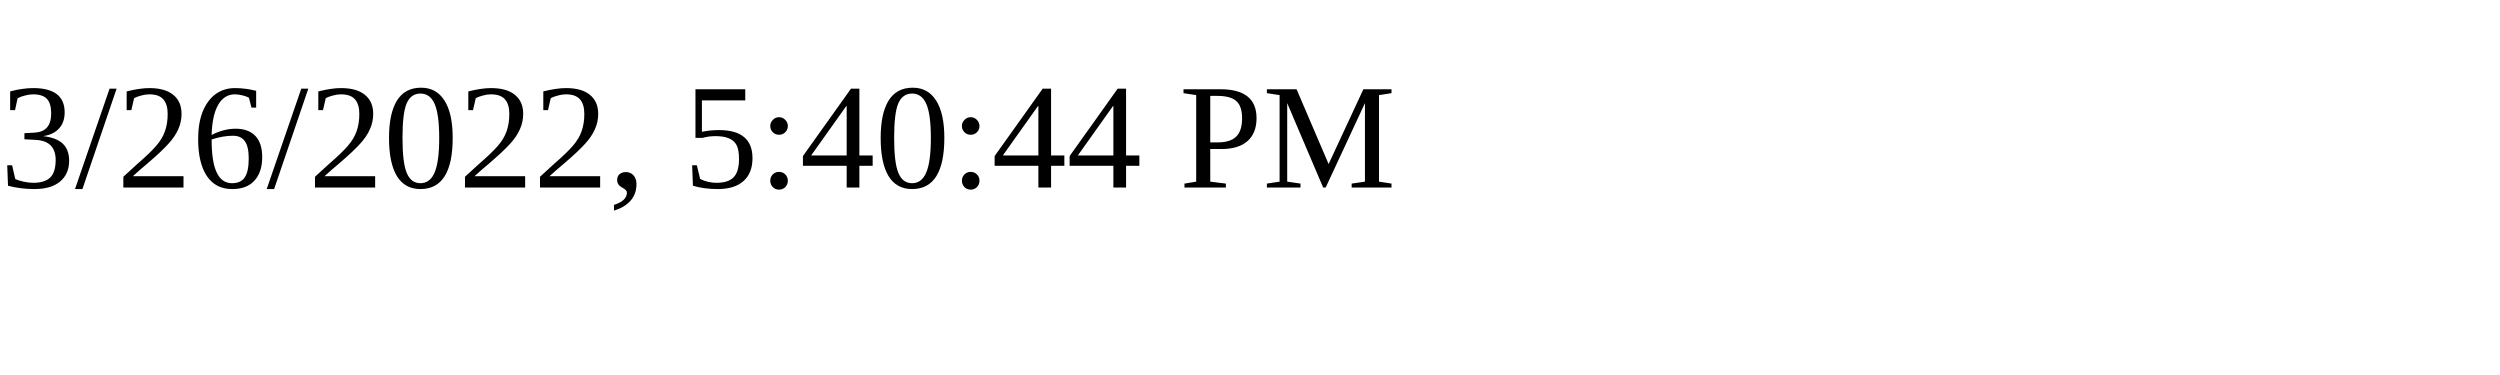
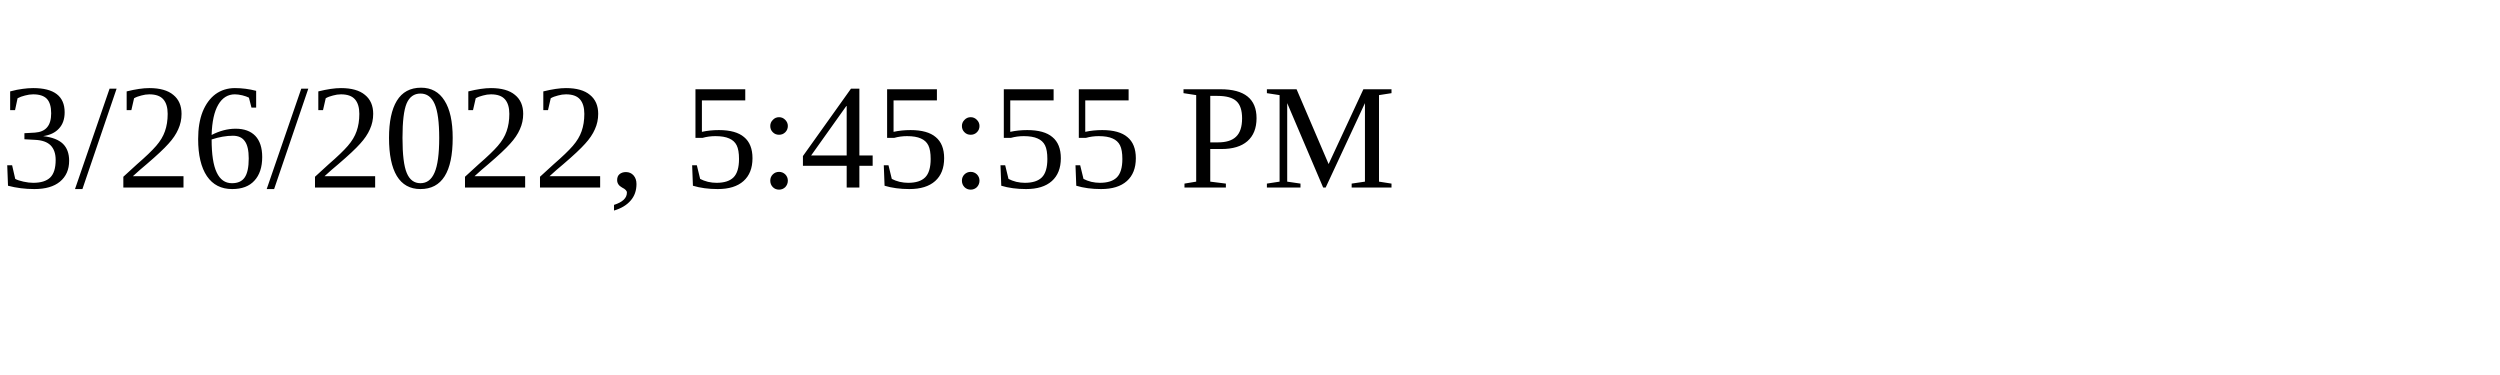
<svg xmlns="http://www.w3.org/2000/svg" height="30" width="200">
-   <text x="0" y="15">3/26/2022, 5:40:44 PM</text>
+   <text x="0" y="15">3/26/2022, 5:45:55 PM</text>
</svg>
